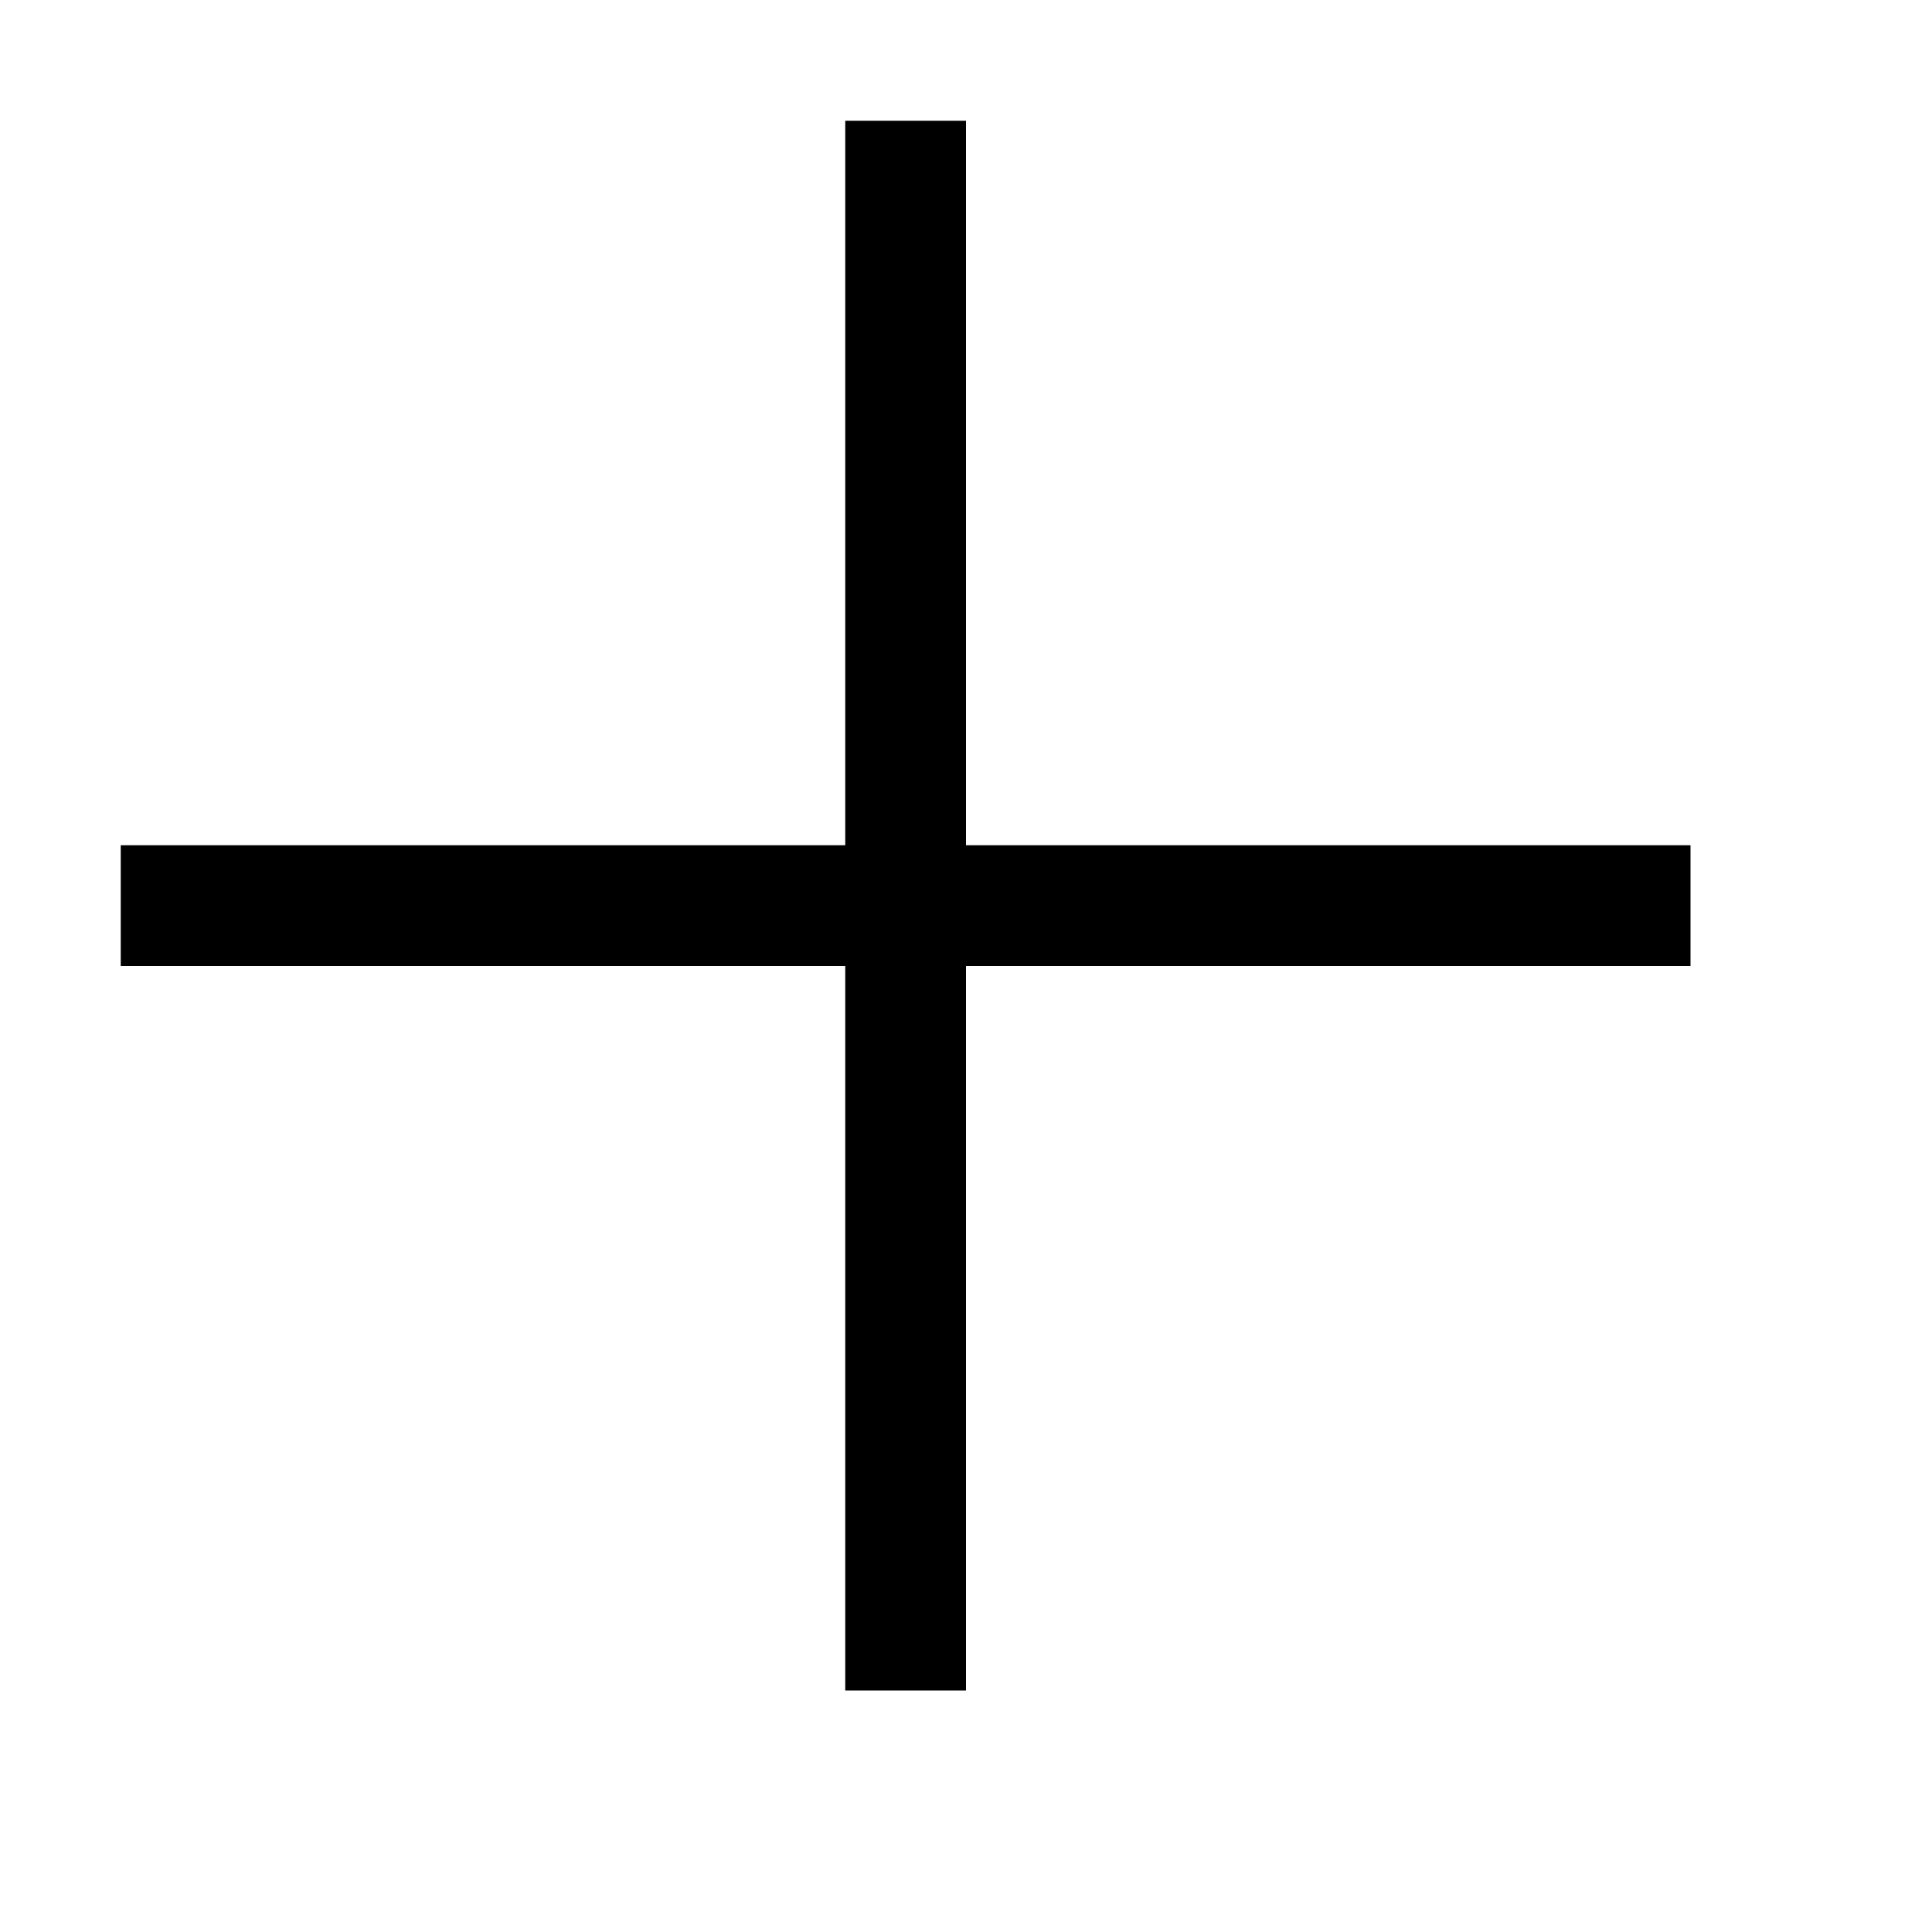
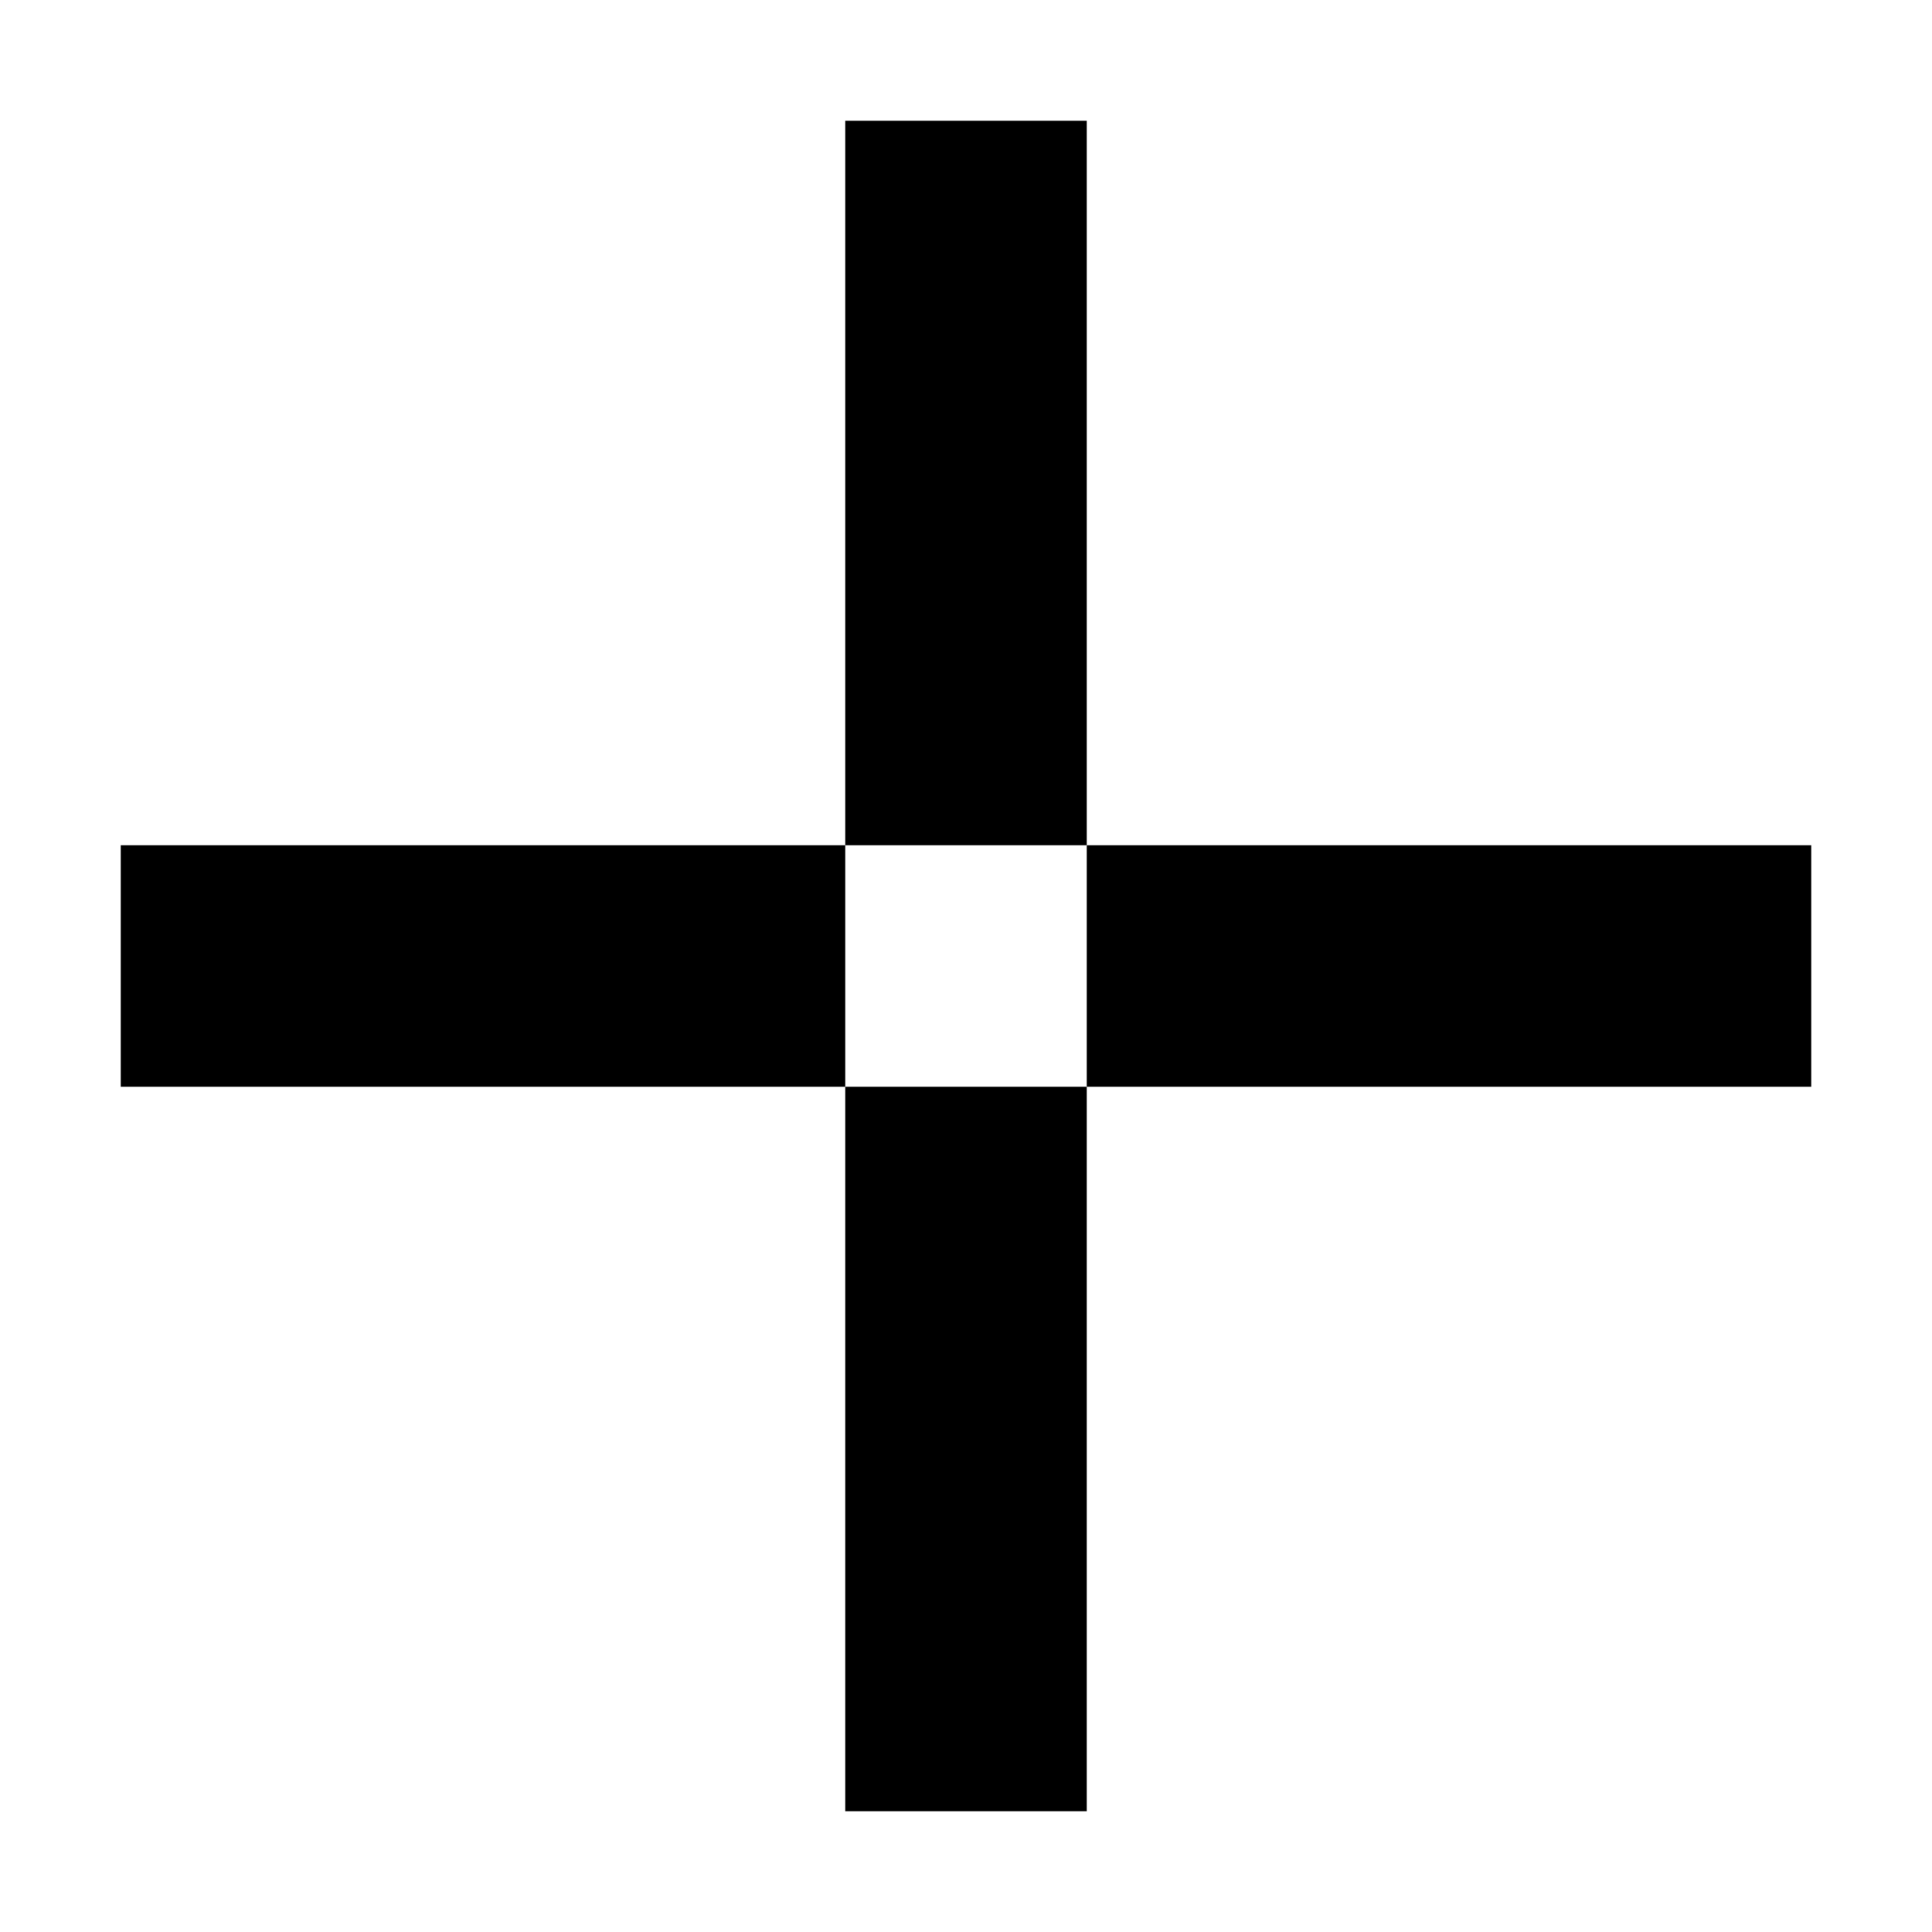
<svg xmlns="http://www.w3.org/2000/svg" width="16" height="16" viewBox="0 0 16 16" fill="currentColor">
-   <path d="M14 7v1H8v6H7V8H1V7h6V1h1v6h6z" />
+   <path d="M9 15H7V9H9V15Z" />
+   <path d="M7 7V9H1V7H7Z" />
+   <path d="M15 9H9V7H15V9Z" />
+   <path d="M9 7H7V1H9V7Z" />
</svg>
